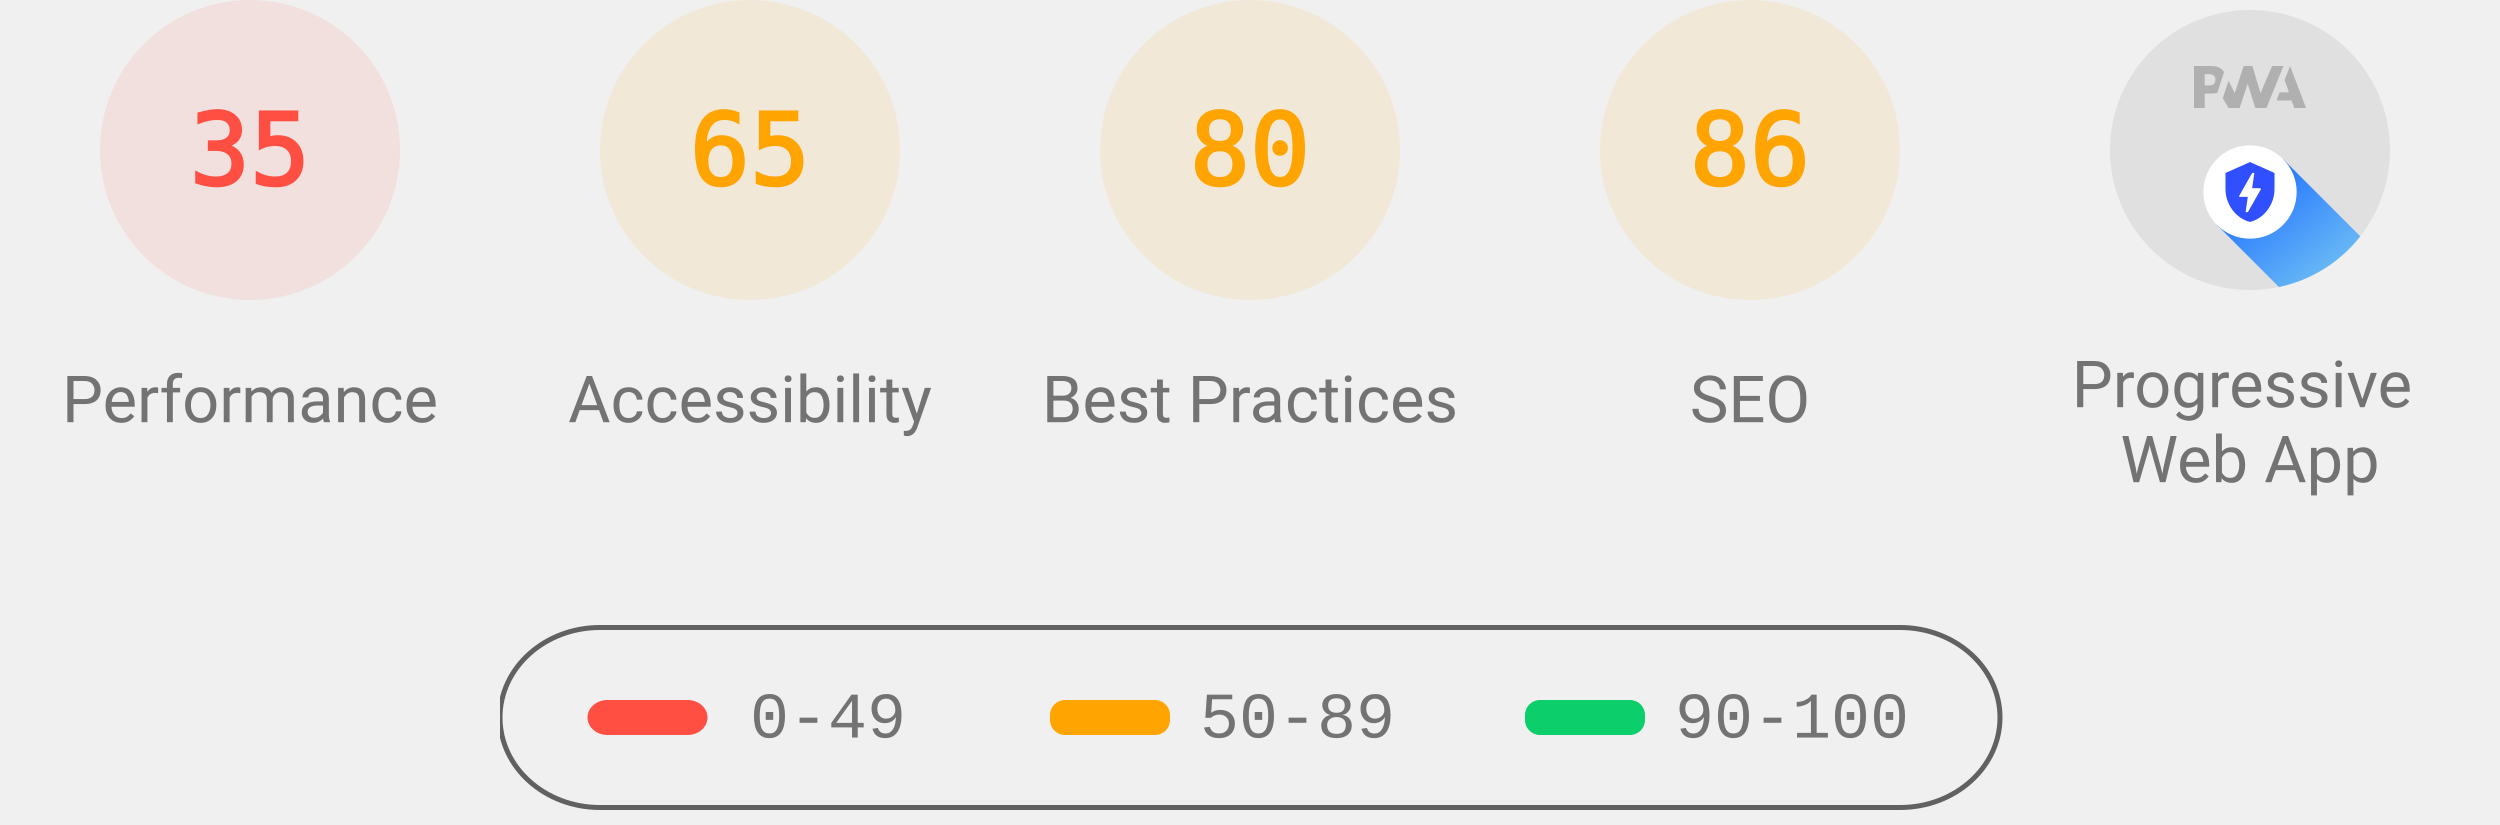
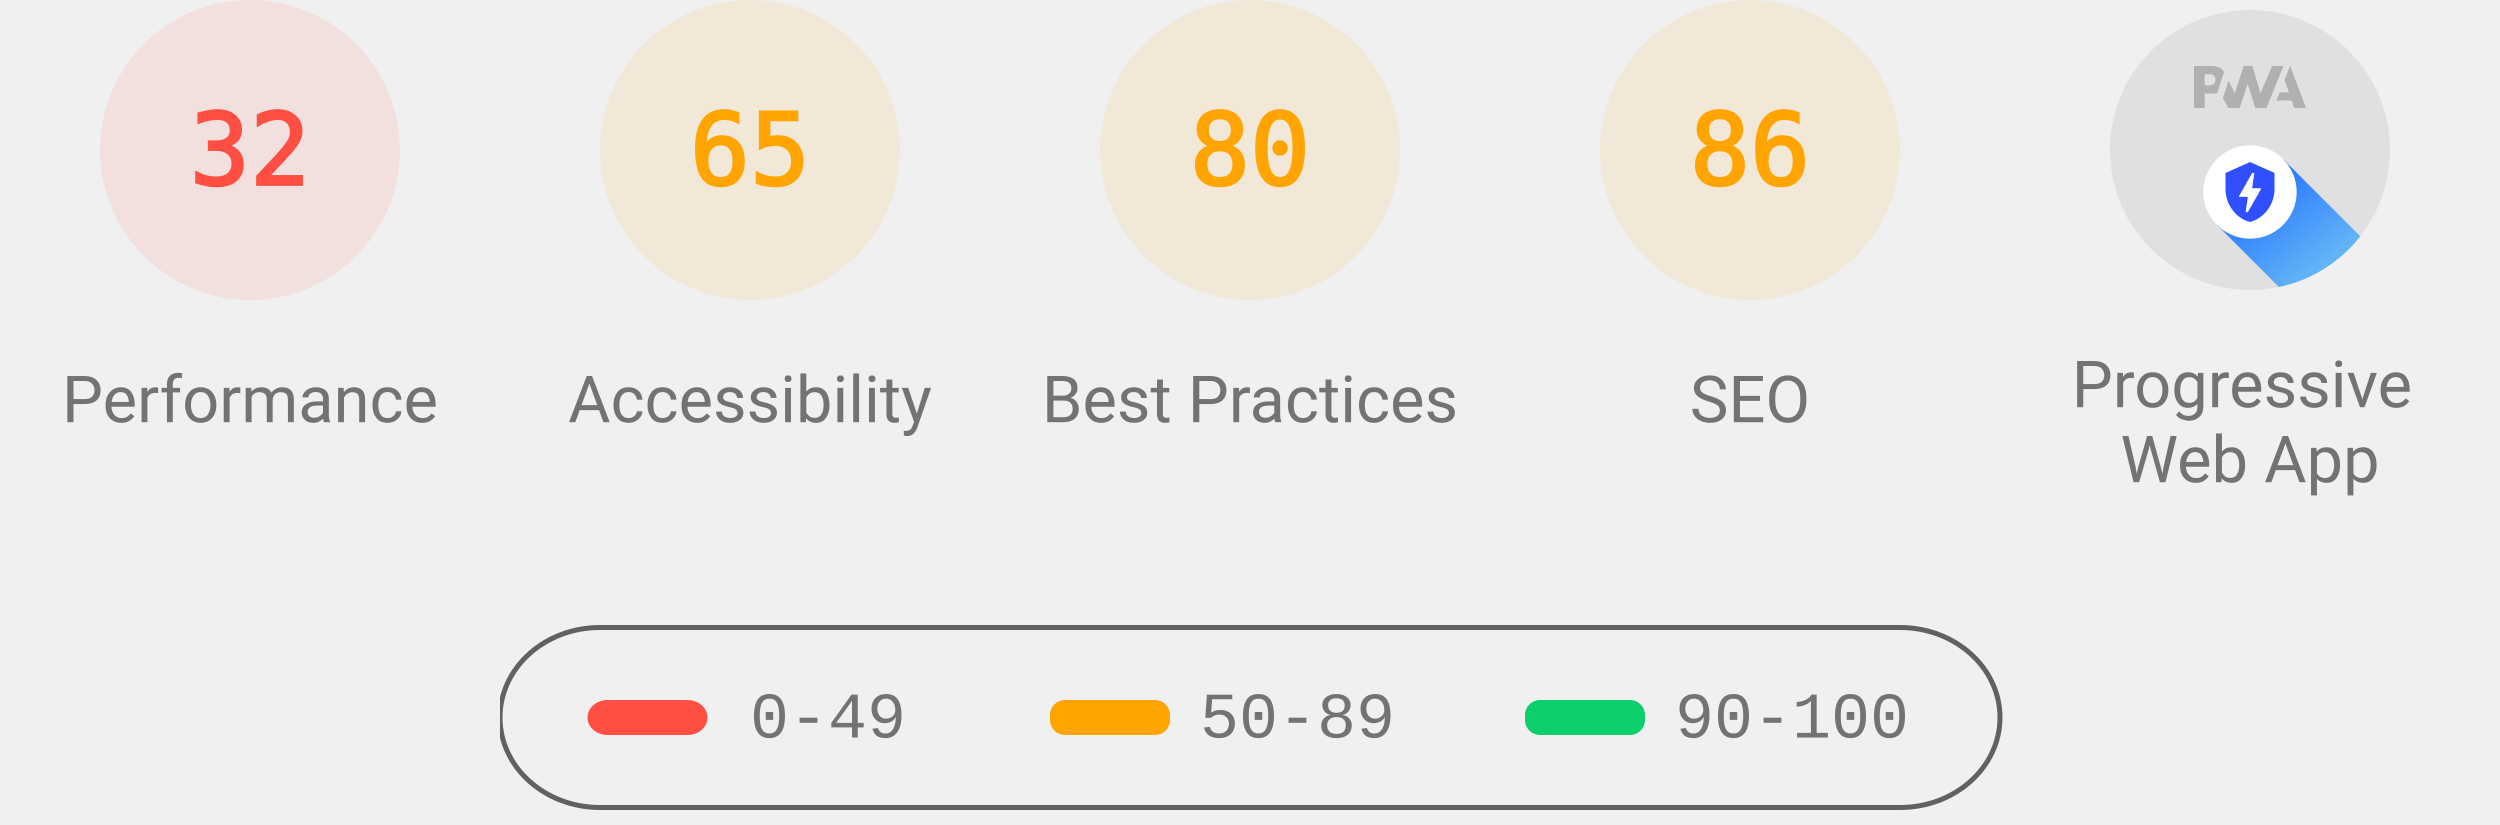
<svg xmlns="http://www.w3.org/2000/svg" class="theme--agnostic" fill="none" width="1000" height="330">
  <style>
			.gauge-base {
				opacity: 0.1
			}

			.gauge-arc {
				fill: none;
				animation-delay: 250ms;
				stroke-linecap: round;
				transform: rotate(-90deg);
				transform-origin: 100px 60px;
				animation: load-gauge 1s ease forwards
			}

			.guage-text {
				font-size: 40px;
				font-family: monospace;
				text-align: center
			}

			.guage-red {
				color: #ff4e42;
				fill: #ff4e42;
				stroke: #ff4e42
			}
			.guage-orange {
				color: #ffa400;
				fill: #ffa400;
				stroke: #ffa400
			}
			.guage-green {
				color: #0cce6b;
				fill: #0cce6b;
				stroke: #0cce6b
			}
			.theme--agnostic .guage-undefined {
				color: #5c5c5c;
				fill: #5c5c5c;
				stroke: #5c5c5c
			}
			.theme--light .guage-undefined {
				color: #1e1e1e;
				fill: #1e1e1e;
				stroke: #1e1e1e
			}
			.theme--dark .guage-undefined {
				color: #f5f5f5;
				fill: #f5f5f5;
				stroke: #f5f5f5
			}

			.guage-title {
				stroke: none;
				font-size: 26px;
				line-height: 26px;
				font-family: Roboto, Halvetica, Arial, sans-serif
			}
			.metric.guage-title {
				font-family: 'Courier New', Courier, monospace
			}
			.theme--agnostic .guage-title {
				color: #737373;
				fill: #737373
			}
			.theme--light .guage-title {
				color: #212121;
				fill: #212121
			}
			.theme--dark .guage-title {
				color: #f5f5f5;
				fill: #f5f5f5
			}

			@keyframes load-gauge {
				from {
					stroke-dasharray: 0 352.858
				}
			}
			.lh-gauge--pwa__disc {
				fill: #e0e0e0
			}
			.lh-gauge--pwa__logo {
				position: relative;
				fill: #b0b0b0
			}
			.lh-gauge--pwa__invisible {
				display: none
			}
			.lh-gauge--pwa__visible {
				display: inline
			}
			.guage-invisible {
				display: none
			}
			.lh-gauge--pwa__logo--primary-color {
				fill: #304ffe
			}
			.theme--agnostic .lh-gauge--pwa__logo--secondary-color {
				fill: #787878
			}
			.theme--light .lh-gauge--pwa__logo--secondary-color {
				fill: #3d3d3d
			}
			.theme--dark .lh-gauge--pwa__logo--secondary-color {
				fill: #d8b6b6
			}
			.theme--light #svg_2 {
				stroke: #00000022
			}
			.theme--agnostic #svg_2 {
				stroke: #616161
			}
			.theme--light #svg_2 {
				stroke: #00000022
			}
			.theme--dark #svg_2 {
				stroke: #f5f5f566
			}
		</style>
  <svg class="guage-div guage-perf guage-red" viewBox="0 0 200 200" width="200" height="200" x="0" y="0">
    <circle class="gauge-base" r="56" cx="100" cy="60" stroke-width="8" />
-     <circle class="gauge-arc guage-arc-1" r="56" cx="100" cy="60" stroke-width="8" style="stroke-dasharray: 123.15, 351.858;" />
-     <text class="guage-text" x="100px" y="60px" alignment-baseline="central" dominant-baseline="central" text-anchor="middle">35</text>
+     <circle class="gauge-arc guage-arc-1" r="56" cx="100" cy="60" stroke-width="8" style="stroke-dasharray: 112.595, 351.858;" />
+     <text class="guage-text" x="100px" y="60px" alignment-baseline="central" dominant-baseline="central" text-anchor="middle">32</text>
    <text class="guage-title" x="100px" y="160px" alignment-baseline="central" dominant-baseline="central" text-anchor="middle">Performance</text>
  </svg>
  <svg class="guage-div guage-acc guage-orange" viewBox="0 0 200 200" width="200" height="200" x="200" y="0">
    <circle class="gauge-base" r="56" cx="100" cy="60" stroke-width="8" />
    <circle class="gauge-arc guage-arc-2" r="56" cx="100" cy="60" stroke-width="8" style="stroke-dasharray: 228.708, 351.858;" />
    <text class="guage-text" x="100px" y="60px" alignment-baseline="central" dominant-baseline="central" text-anchor="middle">65</text>
    <text class="guage-title" x="100px" y="160px" alignment-baseline="central" dominant-baseline="central" text-anchor="middle">Accessibility</text>
  </svg>
  <svg class="guage-div guage-best guage-orange" viewBox="0 0 200 200" width="200" height="200" x="400" y="0">
    <circle class="gauge-base" r="56" cx="100" cy="60" stroke-width="8" />
    <circle class="gauge-arc guage-arc-3" r="56" cx="100" cy="60" stroke-width="8" style="stroke-dasharray: 281.486, 351.858;" />
    <text class="guage-text" x="100px" y="60px" alignment-baseline="central" dominant-baseline="central" text-anchor="middle">80</text>
    <text class="guage-title" x="100px" y="160px" alignment-baseline="central" dominant-baseline="central" text-anchor="middle">Best Practices</text>
  </svg>
  <svg class="guage-div guage-seo guage-orange" viewBox="0 0 200 200" width="200" height="200" x="600" y="0">
    <circle class="gauge-base" r="56" cx="100" cy="60" stroke-width="8" />
    <circle class="gauge-arc guage-arc-4" r="56" cx="100" cy="60" stroke-width="8" style="stroke-dasharray: 302.598, 351.858;" />
    <text class="guage-text" x="100px" y="60px" alignment-baseline="central" dominant-baseline="central" text-anchor="middle">86</text>
    <text class="guage-title" x="100px" y="160px" alignment-baseline="central" dominant-baseline="central" text-anchor="middle">SEO</text>
  </svg>
  <svg class="guage-div guage-pwa " viewBox="0 0 200 200" width="200" height="200" x="800" y="0">
    <svg viewBox="0 0 60 60" width="112" height="112" x="44" y="4">
      <defs>
        <linearGradient id="lh-gauge--pwa__check-circle__gradient-0" x1="50%" y1="0%" x2="50%" y2="100%">
          <stop stop-color="#00C852" offset="0%" />
          <stop stop-color="#009688" offset="100%" />
        </linearGradient>
        <linearGradient id="lh-gauge--pwa__installable__shadow-gradient-0" x1="76.056%" x2="24.111%" y1="82.995%" y2="24.735%">
          <stop stop-color="#A5D6A7" offset="0%" />
          <stop stop-color="#80CBC4" offset="100%" />
        </linearGradient>
        <linearGradient id="lh-gauge--pwa__fast-reliable__shadow-gradient-0" x1="76.056%" y1="82.995%" x2="25.678%" y2="26.493%">
          <stop stop-color="#64B5F6" offset="0%" />
          <stop stop-color="#2979FF" offset="100%" />
        </linearGradient>
        <g id="lh-gauge--pwa__fast-reliable-badge-0">
          <circle fill="#FFFFFF" cx="10" cy="10" r="10" />
          <path fill="#304FFE" d="M10 3.58l5.25 2.34v3.5c0 3.23-2.24 6.26-5.25 7-3.01-.74-5.25-3.77-5.25-7v-3.5L10 3.58zm-.47 10.74l2.76-4.83.03-.07c.04-.08 0-.24-.22-.24h-1.64l.47-3.26h-.47l-2.7 4.77c-.02.01.05-.1-.04.05-.09.16-.1.31.18.31h1.63l-.47 3.27h.47z" />
        </g>
        <g id="lh-gauge--pwa__installable-badge-0">
          <circle fill="#FFFFFF" cx="10" cy="10" r="10" />
          <path fill="#009688" d="M10 4.167A5.835 5.835 0 0 0 4.167 10 5.835 5.835 0 0 0 10 15.833 5.835 5.835 0 0 0 15.833 10 5.835 5.835 0 0 0 10 4.167zm2.917 6.416h-2.334v2.334H9.417v-2.334H7.083V9.417h2.334V7.083h1.166v2.334h2.334v1.166z" />
        </g>
      </defs>
      <g stroke="none" fill-rule="nonzero">
        <circle class="lh-gauge--pwa__disc" cx="30" cy="30" r="30" />
        <g class="lh-gauge--pwa__logo">
          <path d="M35.66 19.39l.7-1.75h2L37.4 15 38.6 12l3.4 9h-2.51l-.58-1.61z" />
          <path d="M33.52 21l3.65-9h-2.42l-2.5 5.82L30.5 12h-1.86l-1.9 5.82-1.35-2.65-1.21 3.72L25.4 21h2.38l1.72-5.2 1.64 5.2z" />
          <path fill-rule="nonzero" d="M20.3 17.91h1.48c.45 0 .85-.05 1.2-.15l.39-1.18 1.07-3.3a2.64 2.64 0 0 0-.28-.37c-.55-.6-1.36-.91-2.42-.91H18v9h2.3V17.9zm1.96-3.84c.22.22.33.5.33.87 0 .36-.1.65-.29.87-.2.23-.59.35-1.15.35h-.86v-2.41h.87c.52 0 .89.1 1.1.32z" />
        </g>
        <rect class="lh-gauge--pwa__component lh-gauge--pwa__na-line lh-gauge--pwa__invisible" fill="#FFFFFF" x="20" y="32" width="20" height="4" rx="2" />
        <g class="lh-gauge--pwa__component lh-gauge--pwa__fast-reliable-badge lh-gauge--pwa__visible" transform="translate(20, 29)">
          <path fill="url(#lh-gauge--pwa__fast-reliable__shadow-gradient-0)" d="M33.63 19.49A30 30 0 0 1 16.2 30.36L3 17.14 17.14 3l16.49 16.49z" />
          <use href="#lh-gauge--pwa__fast-reliable-badge-0" />
        </g>
        <g class="lh-gauge--pwa__component lh-gauge--pwa__installable-badge lh-gauge--pwa__invisible" transform="translate(20, 29)">
          <path fill="url(#lh-gauge--pwa__installable__shadow-gradient-0)" d="M33.629 19.487c-4.272 5.453-10.391 9.39-17.415 10.869L3 17.142 17.142 3 33.63 19.487z" />
          <use href="#lh-gauge--pwa__installable-badge-0" />
        </g>
        <g class="lh-gauge--pwa__component lh-gauge--pwa__fast-reliable-installable-badges lh-gauge--pwa__invisible">
          <g transform="translate(8, 29)">
            <path fill="url(#lh-gauge--pwa__fast-reliable__shadow-gradient-0)" d="M16.321 30.463L3 17.143 17.142 3l22.365 22.365A29.864 29.864 0 0 1 22 31c-1.942 0-3.84-.184-5.679-.537z" />
            <use href="#lh-gauge--pwa__fast-reliable-badge-0" />
          </g>
          <g transform="translate(32, 29)">
            <path fill="url(#lh-gauge--pwa__installable__shadow-gradient-0)" d="M25.982 11.84a30.107 30.107 0 0 1-13.08 15.203L3 17.143 17.142 3l8.84 8.84z" />
            <use href="#lh-gauge--pwa__installable-badge-0" />
          </g>
        </g>
        <g class="lh-gauge--pwa__component lh-gauge--pwa__check-circle lh-gauge--pwa__invisible" transform="translate(18, 28)">
          <circle fill="#FFFFFF" cx="12" cy="12" r="12" />
          <path fill="url(#lh-gauge--pwa__check-circle__gradient-0)" d="M12 2a10 10 0 1 0 0 20 10 10 0 0 0 0-20zm-2 15l-5-5 1.41-1.41L10 14.17l7.59-7.59L19 8l-9 9z" />
        </g>
      </g>
    </svg>
    <text class="guage-title" y="160px" alignment-baseline="central" dominant-baseline="central" text-anchor="middle">
      <tspan x="100px" dy="-6px">Progressive</tspan>
      <tspan x="100px" dy="30px">Web App</tspan>
    </text>
  </svg>
  <svg width="604" height="76" x="200" y="250">
    <g>
      <rect fill="none" id="canvas_background" height="80" width="604" y="-1" x="-1" />
      <g display="none" overflow="visible" y="0" x="0" height="100%" width="100%" id="canvasGrid">
        <rect fill="url(#gridpattern)" stroke-width="0" y="0" x="0" height="100%" width="100%" />
      </g>
    </g>
    <g>
      <rect fill-opacity="0" stroke-width="2" rx="40" id="svg_2" height="72" width="600" y="1" x="0" fill="#000000" />
      <rect stroke="#000" rx="8" id="svg_3" height="14" width="48" y="30" x="35" stroke-opacity="null" stroke-width="0" fill="#ff4e42" />
      <rect stroke="#000" rx="6" id="svg_4" height="14" width="48" y="30" x="220" stroke-opacity="null" stroke-width="0" fill="#ffa400" />
      <rect stroke="#000" rx="6" id="svg_5" height="14" width="48" y="30" x="410" stroke-opacity="null" stroke-width="0" fill="#0cce6b" />
      <text class="metric guage-title" xml:space="preserve" text-anchor="start" font-size="26" id="svg_6" y="45" x="100" stroke-opacity="null" stroke-width="0" stroke="#000">0-49</text>
      <text class="metric guage-title" xml:space="preserve" text-anchor="start" font-size="26" id="svg_7" y="45" x="280" stroke-opacity="null" stroke-width="0" stroke="#000">50-89</text>
      <text class="metric guage-title" xml:space="preserve" text-anchor="start" font-size="26" id="svg_8" y="45" x="470" stroke-opacity="null" stroke-width="0" stroke="#000">90-100</text>
    </g>
  </svg>
</svg>
